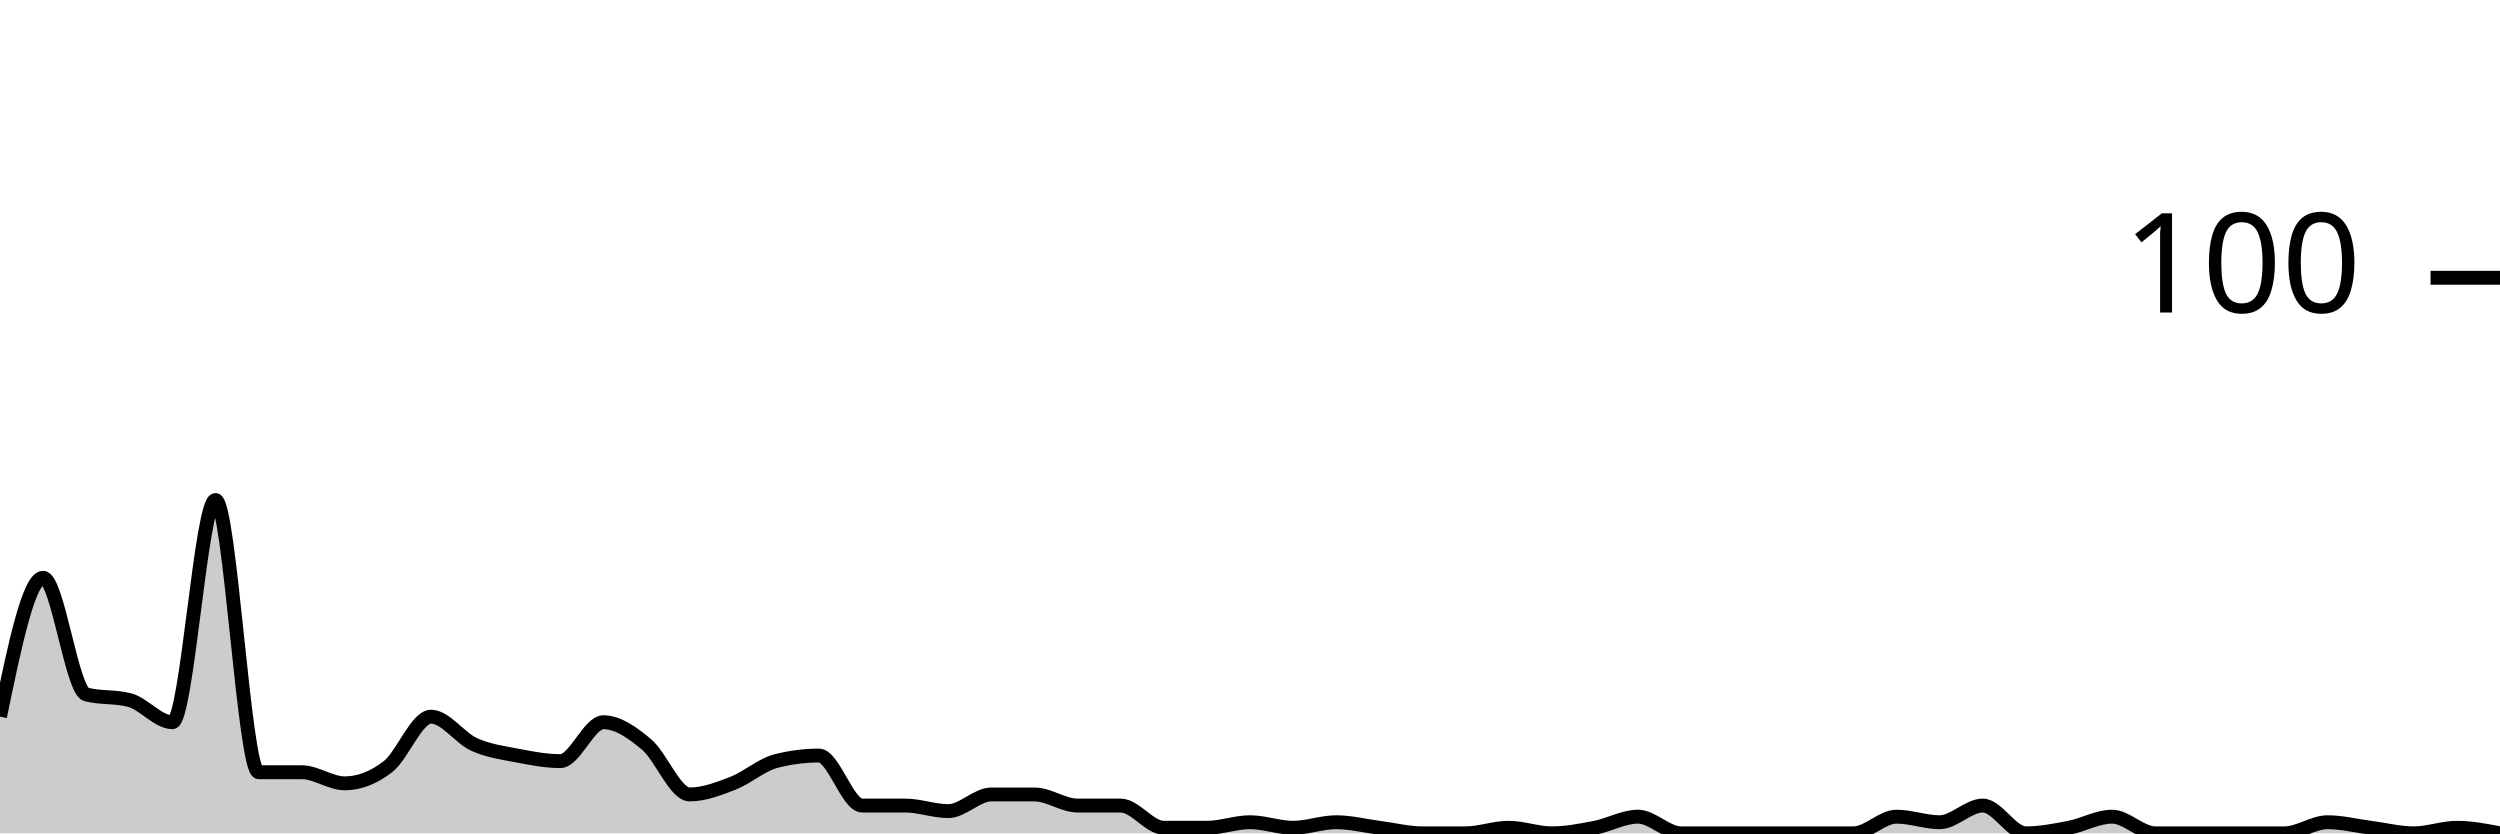
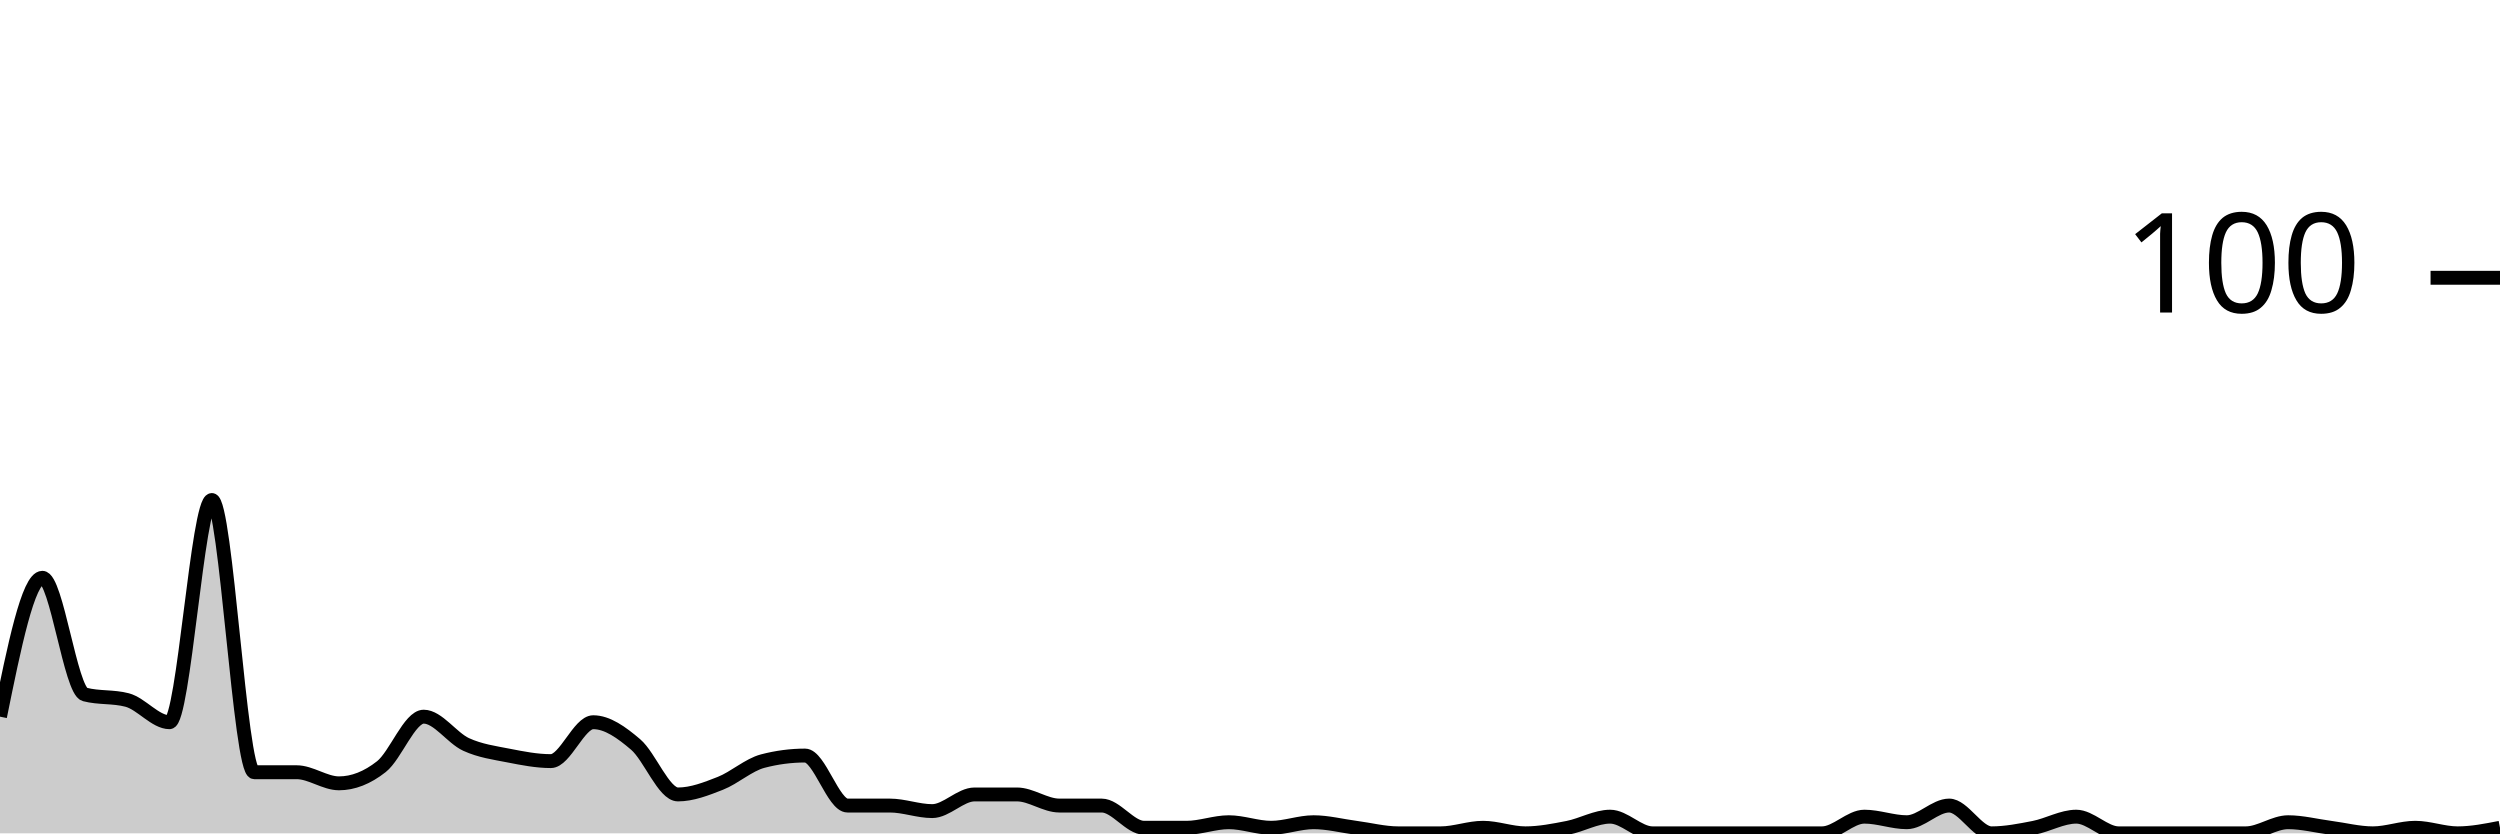
<svg xmlns="http://www.w3.org/2000/svg" viewBox="0 0 180 60">
  <g transform="translate(0,20)">
-     <path class="area" fill="rgba(0, 0, 0, 0.2)" d="M0,31.6C1.034,26.6,2.069,21.6,3.103,21.6C4.138,21.6,5.172,29.733,6.207,30C7.241,30.267,8.276,30.133,9.31,30.4C10.345,30.667,11.379,32,12.414,32C13.448,32,14.483,16,15.517,16C16.552,16,17.586,35.6,18.621,35.6C19.655,35.6,20.69,35.6,21.724,35.6C22.759,35.6,23.793,36.4,24.828,36.4C25.862,36.4,26.897,36,27.931,35.2C28.966,34.4,30,31.6,31.034,31.6C32.069,31.6,33.103,33.133,34.138,33.6C35.172,34.067,36.207,34.2,37.241,34.4C38.276,34.6,39.31,34.8,40.345,34.8C41.379,34.8,42.414,32,43.448,32C44.483,32,45.517,32.733,46.552,33.6C47.586,34.467,48.621,37.2,49.655,37.2C50.69,37.2,51.724,36.8,52.759,36.4C53.793,36,54.828,35.067,55.862,34.8C56.897,34.533,57.931,34.4,58.966,34.4C60,34.4,61.034,38,62.069,38C63.103,38,64.138,38,65.172,38C66.207,38,67.241,38.4,68.276,38.4C69.31,38.4,70.345,37.2,71.379,37.2C72.414,37.2,73.448,37.2,74.483,37.2C75.517,37.2,76.552,38,77.586,38C78.621,38,79.655,38,80.69,38C81.724,38,82.759,39.6,83.793,39.6C84.828,39.6,85.862,39.6,86.897,39.6C87.931,39.6,88.966,39.2,90,39.2C91.034,39.2,92.069,39.6,93.103,39.6C94.138,39.6,95.172,39.2,96.207,39.2C97.241,39.2,98.276,39.467,99.31,39.6C100.345,39.733,101.379,40,102.414,40C103.448,40,104.483,40,105.517,40C106.552,40,107.586,39.6,108.621,39.6C109.655,39.6,110.69,40,111.724,40C112.759,40,113.793,39.8,114.828,39.6C115.862,39.4,116.897,38.8,117.931,38.8C118.966,38.8,120,40,121.034,40C122.069,40,123.103,40,124.138,40C125.172,40,126.207,40,127.241,40C128.276,40,129.31,40,130.345,40C131.379,40,132.414,40,133.448,40C134.483,40,135.517,38.8,136.552,38.8C137.586,38.8,138.621,39.2,139.655,39.2C140.69,39.2,141.724,38,142.759,38C143.793,38,144.828,40,145.862,40C146.897,40,147.931,39.8,148.966,39.6C150,39.4,151.034,38.8,152.069,38.8C153.103,38.8,154.138,40,155.172,40C156.207,40,157.241,40,158.276,40C159.31,40,160.345,40,161.379,40C162.414,40,163.448,40,164.483,40C165.517,40,166.552,39.2,167.586,39.2C168.621,39.2,169.655,39.467,170.69,39.6C171.724,39.733,172.759,40,173.793,40C174.828,40,175.862,39.6,176.897,39.6C177.931,39.6,178.966,39.8,180,40L180,40C178.966,40,177.931,40,176.897,40C175.862,40,174.828,40,173.793,40C172.759,40,171.724,40,170.69,40C169.655,40,168.621,40,167.586,40C166.552,40,165.517,40,164.483,40C163.448,40,162.414,40,161.379,40C160.345,40,159.31,40,158.276,40C157.241,40,156.207,40,155.172,40C154.138,40,153.103,40,152.069,40C151.034,40,150,40,148.966,40C147.931,40,146.897,40,145.862,40C144.828,40,143.793,40,142.759,40C141.724,40,140.69,40,139.655,40C138.621,40,137.586,40,136.552,40C135.517,40,134.483,40,133.448,40C132.414,40,131.379,40,130.345,40C129.31,40,128.276,40,127.241,40C126.207,40,125.172,40,124.138,40C123.103,40,122.069,40,121.034,40C120,40,118.966,40,117.931,40C116.897,40,115.862,40,114.828,40C113.793,40,112.759,40,111.724,40C110.69,40,109.655,40,108.621,40C107.586,40,106.552,40,105.517,40C104.483,40,103.448,40,102.414,40C101.379,40,100.345,40,99.31,40C98.276,40,97.241,40,96.207,40C95.172,40,94.138,40,93.103,40C92.069,40,91.034,40,90,40C88.966,40,87.931,40,86.897,40C85.862,40,84.828,40,83.793,40C82.759,40,81.724,40,80.69,40C79.655,40,78.621,40,77.586,40C76.552,40,75.517,40,74.483,40C73.448,40,72.414,40,71.379,40C70.345,40,69.31,40,68.276,40C67.241,40,66.207,40,65.172,40C64.138,40,63.103,40,62.069,40C61.034,40,60,40,58.966,40C57.931,40,56.897,40,55.862,40C54.828,40,53.793,40,52.759,40C51.724,40,50.69,40,49.655,40C48.621,40,47.586,40,46.552,40C45.517,40,44.483,40,43.448,40C42.414,40,41.379,40,40.345,40C39.31,40,38.276,40,37.241,40C36.207,40,35.172,40,34.138,40C33.103,40,32.069,40,31.034,40C30,40,28.966,40,27.931,40C26.897,40,25.862,40,24.828,40C23.793,40,22.759,40,21.724,40C20.69,40,19.655,40,18.621,40C17.586,40,16.552,40,15.517,40C14.483,40,13.448,40,12.414,40C11.379,40,10.345,40,9.31,40C8.276,40,7.241,40,6.207,40C5.172,40,4.138,40,3.103,40C2.069,40,1.034,40,0,40Z" />
-     <path class="line" stroke="black" fill="none" d="M0,31.6C1.034,26.6,2.069,21.6,3.103,21.6C4.138,21.6,5.172,29.733,6.207,30C7.241,30.267,8.276,30.133,9.31,30.4C10.345,30.667,11.379,32,12.414,32C13.448,32,14.483,16,15.517,16C16.552,16,17.586,35.6,18.621,35.6C19.655,35.6,20.69,35.6,21.724,35.6C22.759,35.6,23.793,36.4,24.828,36.4C25.862,36.4,26.897,36,27.931,35.2C28.966,34.4,30,31.6,31.034,31.6C32.069,31.6,33.103,33.133,34.138,33.6C35.172,34.067,36.207,34.2,37.241,34.4C38.276,34.6,39.31,34.8,40.345,34.8C41.379,34.8,42.414,32,43.448,32C44.483,32,45.517,32.733,46.552,33.6C47.586,34.467,48.621,37.2,49.655,37.2C50.69,37.2,51.724,36.8,52.759,36.4C53.793,36,54.828,35.067,55.862,34.8C56.897,34.533,57.931,34.4,58.966,34.4C60,34.4,61.034,38,62.069,38C63.103,38,64.138,38,65.172,38C66.207,38,67.241,38.4,68.276,38.4C69.31,38.4,70.345,37.2,71.379,37.2C72.414,37.2,73.448,37.2,74.483,37.2C75.517,37.2,76.552,38,77.586,38C78.621,38,79.655,38,80.69,38C81.724,38,82.759,39.6,83.793,39.6C84.828,39.6,85.862,39.6,86.897,39.6C87.931,39.6,88.966,39.2,90,39.2C91.034,39.2,92.069,39.6,93.103,39.6C94.138,39.6,95.172,39.2,96.207,39.2C97.241,39.2,98.276,39.467,99.31,39.6C100.345,39.733,101.379,40,102.414,40C103.448,40,104.483,40,105.517,40C106.552,40,107.586,39.6,108.621,39.6C109.655,39.6,110.69,40,111.724,40C112.759,40,113.793,39.8,114.828,39.6C115.862,39.4,116.897,38.8,117.931,38.8C118.966,38.8,120,40,121.034,40C122.069,40,123.103,40,124.138,40C125.172,40,126.207,40,127.241,40C128.276,40,129.31,40,130.345,40C131.379,40,132.414,40,133.448,40C134.483,40,135.517,38.8,136.552,38.8C137.586,38.8,138.621,39.2,139.655,39.2C140.69,39.2,141.724,38,142.759,38C143.793,38,144.828,40,145.862,40C146.897,40,147.931,39.8,148.966,39.6C150,39.4,151.034,38.8,152.069,38.8C153.103,38.8,154.138,40,155.172,40C156.207,40,157.241,40,158.276,40C159.31,40,160.345,40,161.379,40C162.414,40,163.448,40,164.483,40C165.517,40,166.552,39.2,167.586,39.2C168.621,39.2,169.655,39.467,170.69,39.6C171.724,39.733,172.759,40,173.793,40C174.828,40,175.862,39.6,176.897,39.6C177.931,39.6,178.966,39.8,180,40" />
+     <path class="area" fill="rgba(0, 0, 0, 0.2)" d="M0,31.6C1.017,26.6,2.034,21.6,3.051,21.6C4.068,21.6,5.085,29.733,6.102,30C7.119,30.267,8.136,30.133,9.153,30.4C10.169,30.667,11.186,32,12.203,32C13.22,32,14.237,16,15.254,16C16.271,16,17.288,35.6,18.305,35.6C19.322,35.6,20.339,35.6,21.356,35.6C22.373,35.6,23.39,36.4,24.407,36.4C25.424,36.4,26.441,36,27.458,35.2C28.475,34.4,29.492,31.6,30.508,31.6C31.525,31.6,32.542,33.133,33.559,33.6C34.576,34.067,35.593,34.2,36.61,34.4C37.627,34.6,38.644,34.8,39.661,34.8C40.678,34.8,41.695,32,42.712,32C43.729,32,44.746,32.733,45.763,33.6C46.78,34.467,47.797,37.2,48.814,37.2C49.831,37.2,50.847,36.8,51.864,36.4C52.881,36,53.898,35.067,54.915,34.8C55.932,34.533,56.949,34.4,57.966,34.4C58.983,34.4,60,38,61.017,38C62.034,38,63.051,38,64.068,38C65.085,38,66.102,38.4,67.119,38.4C68.136,38.4,69.153,37.2,70.169,37.2C71.186,37.2,72.203,37.2,73.22,37.2C74.237,37.2,75.254,38,76.271,38C77.288,38,78.305,38,79.322,38C80.339,38,81.356,39.6,82.373,39.6C83.39,39.6,84.407,39.6,85.424,39.6C86.441,39.6,87.458,39.2,88.475,39.2C89.492,39.2,90.508,39.6,91.525,39.6C92.542,39.6,93.559,39.2,94.576,39.2C95.593,39.2,96.61,39.467,97.627,39.6C98.644,39.733,99.661,40,100.678,40C101.695,40,102.712,40,103.729,40C104.746,40,105.763,39.6,106.78,39.6C107.797,39.6,108.814,40,109.831,40C110.847,40,111.864,39.8,112.881,39.6C113.898,39.4,114.915,38.8,115.932,38.8C116.949,38.8,117.966,40,118.983,40C120,40,121.017,40,122.034,40C123.051,40,124.068,40,125.085,40C126.102,40,127.119,40,128.136,40C129.153,40,130.169,40,131.186,40C132.203,40,133.22,38.8,134.237,38.8C135.254,38.8,136.271,39.2,137.288,39.2C138.305,39.2,139.322,38,140.339,38C141.356,38,142.373,40,143.39,40C144.407,40,145.424,39.8,146.441,39.6C147.458,39.4,148.475,38.8,149.492,38.8C150.508,38.8,151.525,40,152.542,40C153.559,40,154.576,40,155.593,40C156.61,40,157.627,40,158.644,40C159.661,40,160.678,40,161.695,40C162.712,40,163.729,39.2,164.746,39.2C165.763,39.2,166.78,39.467,167.797,39.6C168.814,39.733,169.831,40,170.847,40C171.864,40,172.881,39.6,173.898,39.6C174.915,39.6,175.932,40,176.949,40C177.966,40,178.983,39.8,180,39.6L180,40C178.983,40,177.966,40,176.949,40C175.932,40,174.915,40,173.898,40C172.881,40,171.864,40,170.847,40C169.831,40,168.814,40,167.797,40C166.78,40,165.763,40,164.746,40C163.729,40,162.712,40,161.695,40C160.678,40,159.661,40,158.644,40C157.627,40,156.61,40,155.593,40C154.576,40,153.559,40,152.542,40C151.525,40,150.508,40,149.492,40C148.475,40,147.458,40,146.441,40C145.424,40,144.407,40,143.39,40C142.373,40,141.356,40,140.339,40C139.322,40,138.305,40,137.288,40C136.271,40,135.254,40,134.237,40C133.22,40,132.203,40,131.186,40C130.169,40,129.153,40,128.136,40C127.119,40,126.102,40,125.085,40C124.068,40,123.051,40,122.034,40C121.017,40,120,40,118.983,40C117.966,40,116.949,40,115.932,40C114.915,40,113.898,40,112.881,40C111.864,40,110.847,40,109.831,40C108.814,40,107.797,40,106.78,40C105.763,40,104.746,40,103.729,40C102.712,40,101.695,40,100.678,40C99.661,40,98.644,40,97.627,40C96.61,40,95.593,40,94.576,40C93.559,40,92.542,40,91.525,40C90.508,40,89.492,40,88.475,40C87.458,40,86.441,40,85.424,40C84.407,40,83.39,40,82.373,40C81.356,40,80.339,40,79.322,40C78.305,40,77.288,40,76.271,40C75.254,40,74.237,40,73.22,40C72.203,40,71.186,40,70.169,40C69.153,40,68.136,40,67.119,40C66.102,40,65.085,40,64.068,40C63.051,40,62.034,40,61.017,40C60,40,58.983,40,57.966,40C56.949,40,55.932,40,54.915,40C53.898,40,52.881,40,51.864,40C50.847,40,49.831,40,48.814,40C47.797,40,46.78,40,45.763,40C44.746,40,43.729,40,42.712,40C41.695,40,40.678,40,39.661,40C38.644,40,37.627,40,36.61,40C35.593,40,34.576,40,33.559,40C32.542,40,31.525,40,30.508,40C29.492,40,28.475,40,27.458,40C26.441,40,25.424,40,24.407,40C23.39,40,22.373,40,21.356,40C20.339,40,19.322,40,18.305,40C17.288,40,16.271,40,15.254,40C14.237,40,13.22,40,12.203,40C11.186,40,10.169,40,9.153,40C8.136,40,7.119,40,6.102,40C5.085,40,4.068,40,3.051,40C2.034,40,1.017,40,0,40Z" />
+     <path class="line" stroke="black" fill="none" d="M0,31.6C1.017,26.6,2.034,21.6,3.051,21.6C4.068,21.6,5.085,29.733,6.102,30C7.119,30.267,8.136,30.133,9.153,30.4C10.169,30.667,11.186,32,12.203,32C13.22,32,14.237,16,15.254,16C16.271,16,17.288,35.6,18.305,35.6C19.322,35.6,20.339,35.6,21.356,35.6C22.373,35.6,23.39,36.4,24.407,36.4C25.424,36.4,26.441,36,27.458,35.2C28.475,34.4,29.492,31.6,30.508,31.6C31.525,31.6,32.542,33.133,33.559,33.6C34.576,34.067,35.593,34.2,36.61,34.4C37.627,34.6,38.644,34.8,39.661,34.8C40.678,34.8,41.695,32,42.712,32C43.729,32,44.746,32.733,45.763,33.6C46.78,34.467,47.797,37.2,48.814,37.2C49.831,37.2,50.847,36.8,51.864,36.4C52.881,36,53.898,35.067,54.915,34.8C55.932,34.533,56.949,34.4,57.966,34.4C58.983,34.4,60,38,61.017,38C62.034,38,63.051,38,64.068,38C65.085,38,66.102,38.4,67.119,38.4C68.136,38.4,69.153,37.2,70.169,37.2C71.186,37.2,72.203,37.2,73.22,37.2C74.237,37.2,75.254,38,76.271,38C77.288,38,78.305,38,79.322,38C80.339,38,81.356,39.6,82.373,39.6C83.39,39.6,84.407,39.6,85.424,39.6C86.441,39.6,87.458,39.2,88.475,39.2C89.492,39.2,90.508,39.6,91.525,39.6C92.542,39.6,93.559,39.2,94.576,39.2C95.593,39.2,96.61,39.467,97.627,39.6C98.644,39.733,99.661,40,100.678,40C101.695,40,102.712,40,103.729,40C104.746,40,105.763,39.6,106.78,39.6C107.797,39.6,108.814,40,109.831,40C110.847,40,111.864,39.8,112.881,39.6C113.898,39.4,114.915,38.8,115.932,38.8C116.949,38.8,117.966,40,118.983,40C120,40,121.017,40,122.034,40C123.051,40,124.068,40,125.085,40C126.102,40,127.119,40,128.136,40C129.153,40,130.169,40,131.186,40C132.203,40,133.22,38.8,134.237,38.8C135.254,38.8,136.271,39.2,137.288,39.2C138.305,39.2,139.322,38,140.339,38C141.356,38,142.373,40,143.39,40C144.407,40,145.424,39.8,146.441,39.6C147.458,39.4,148.475,38.8,149.492,38.8C150.508,38.8,151.525,40,152.542,40C153.559,40,154.576,40,155.593,40C156.61,40,157.627,40,158.644,40C159.661,40,160.678,40,161.695,40C162.712,40,163.729,39.2,164.746,39.2C165.763,39.2,166.78,39.467,167.797,39.6C168.814,39.733,169.831,40,170.847,40C171.864,40,172.881,39.6,173.898,39.6C174.915,39.6,175.932,40,176.949,40C177.966,40,178.983,39.8,180,39.6" />
    <path class="axis-ceiling" stroke-width="1" stroke="black" fill="none" d="M175,0L180,0" />
    <text class="axis-ceiling-label" font-family="sans-serif" text-anchor="end" font-size="10px" x="170" y="2.5">100</text>
  </g>
</svg>
